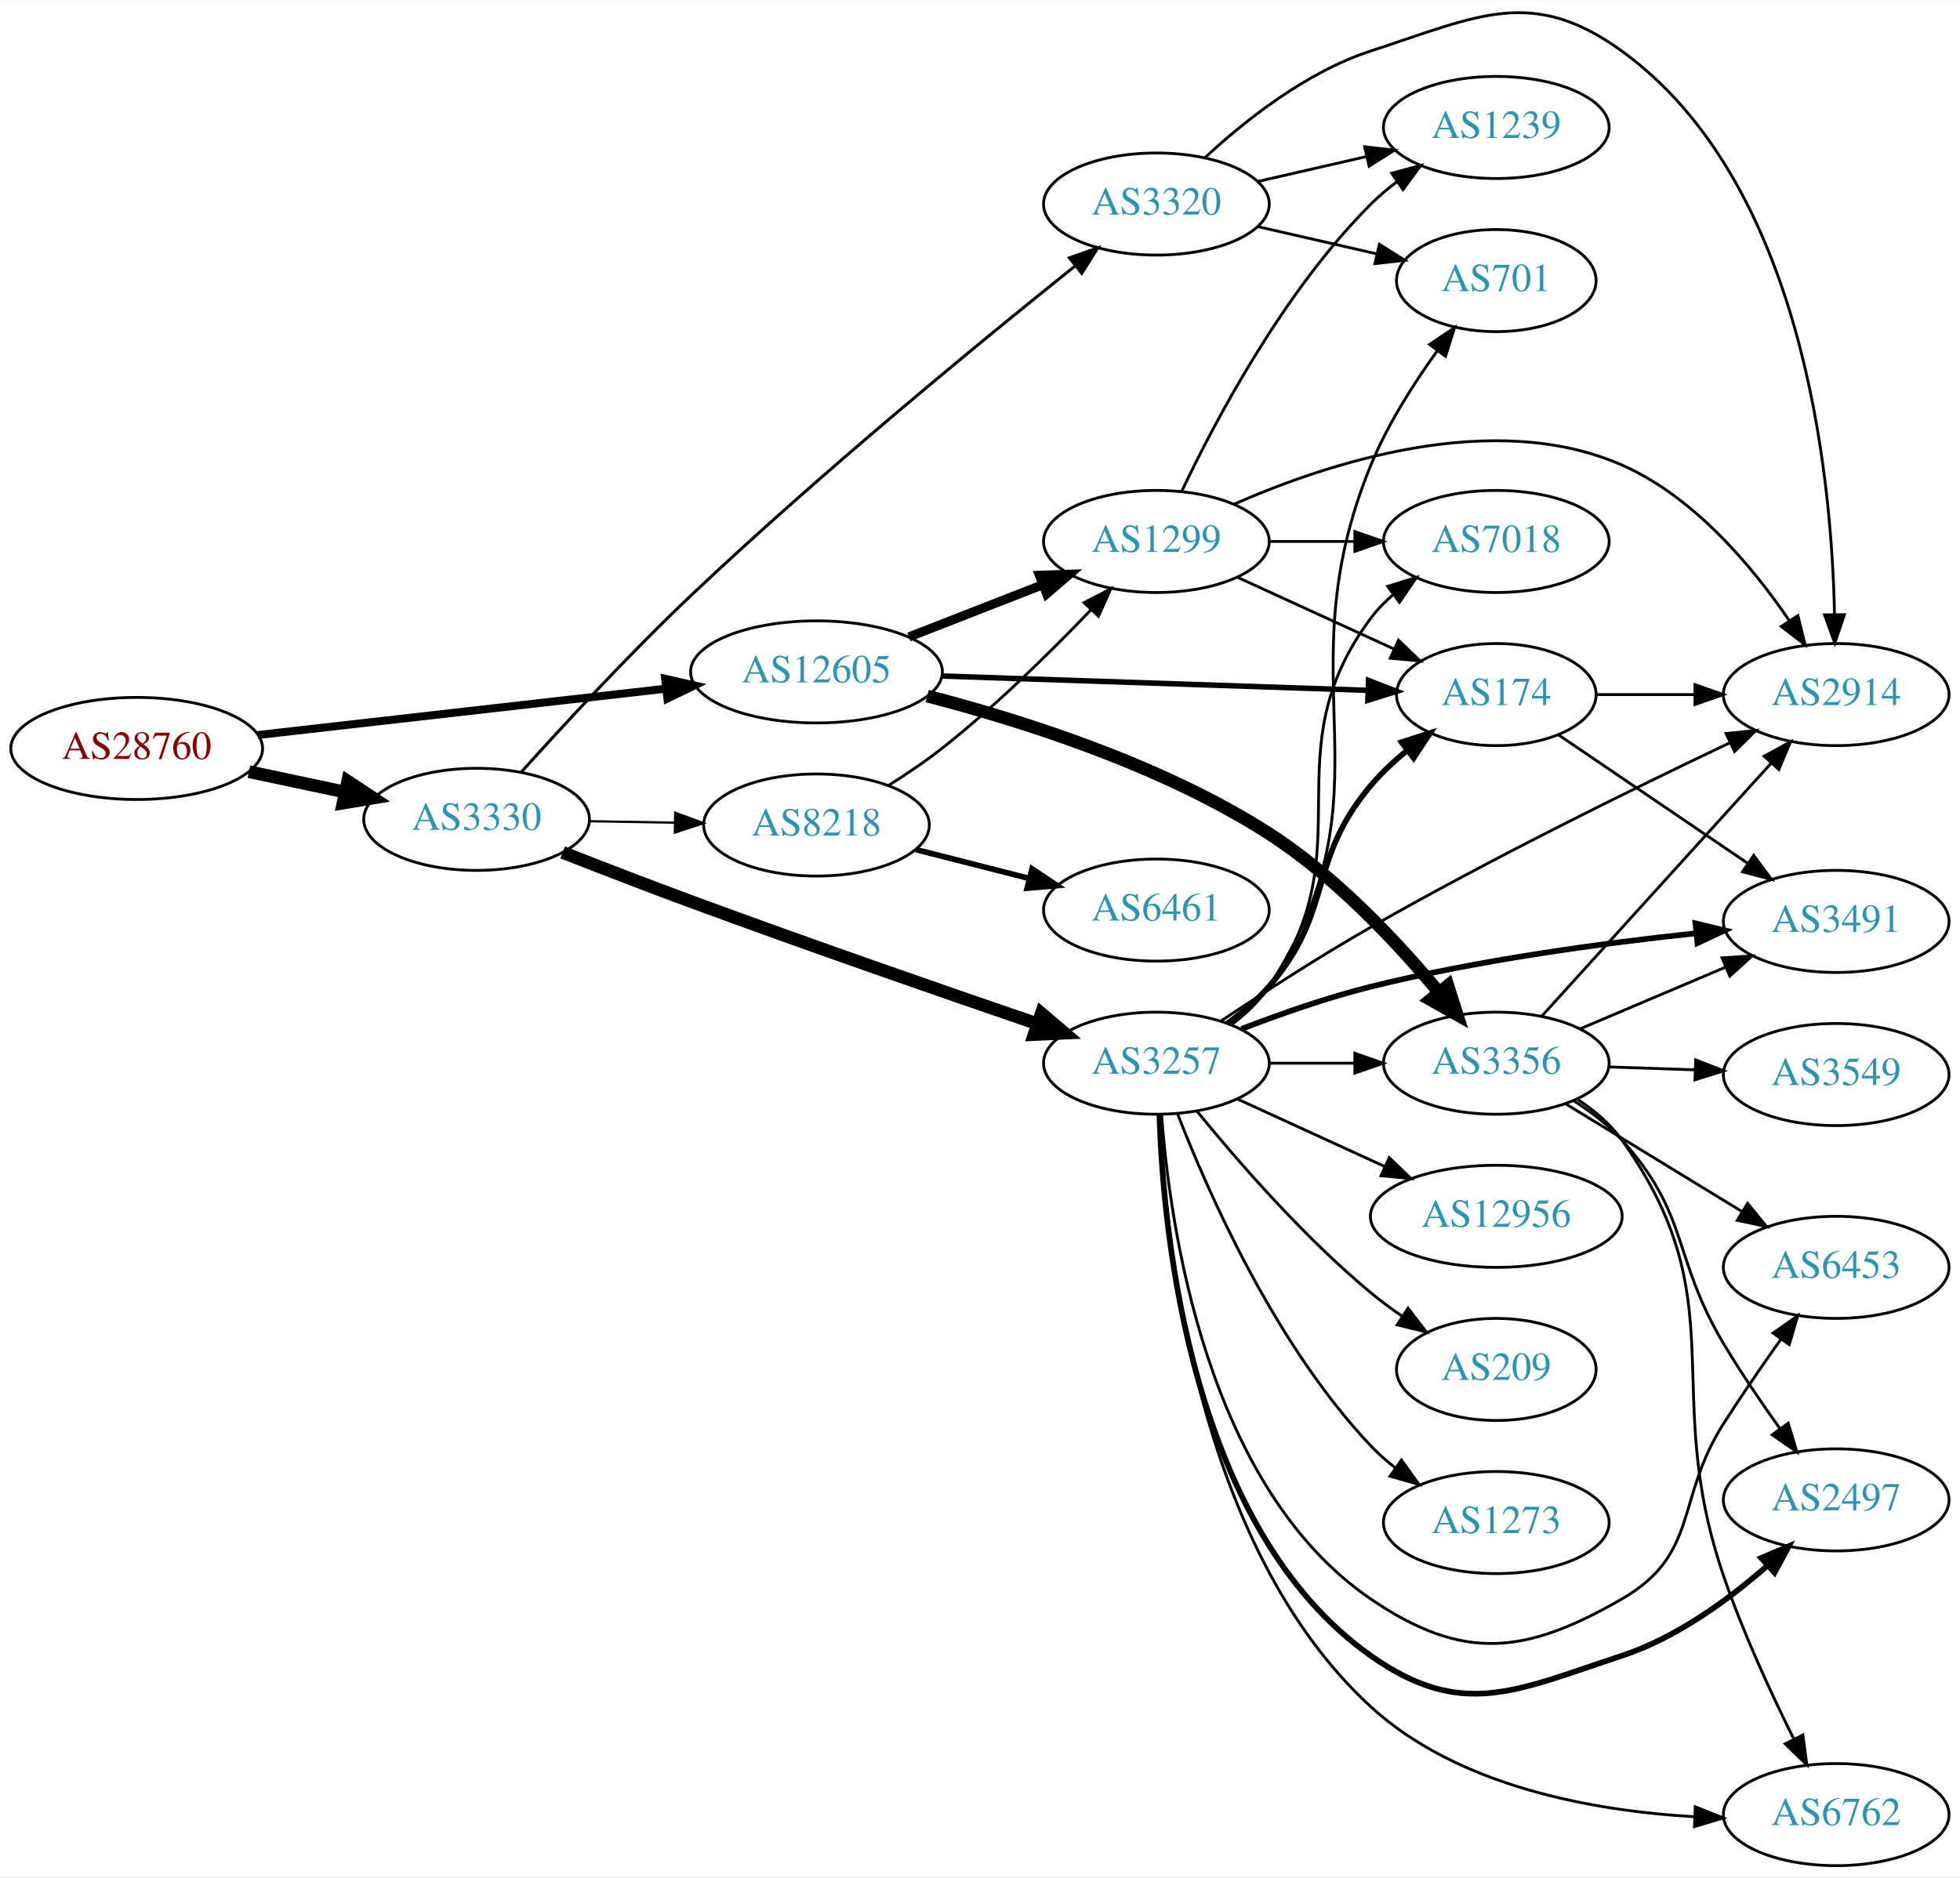
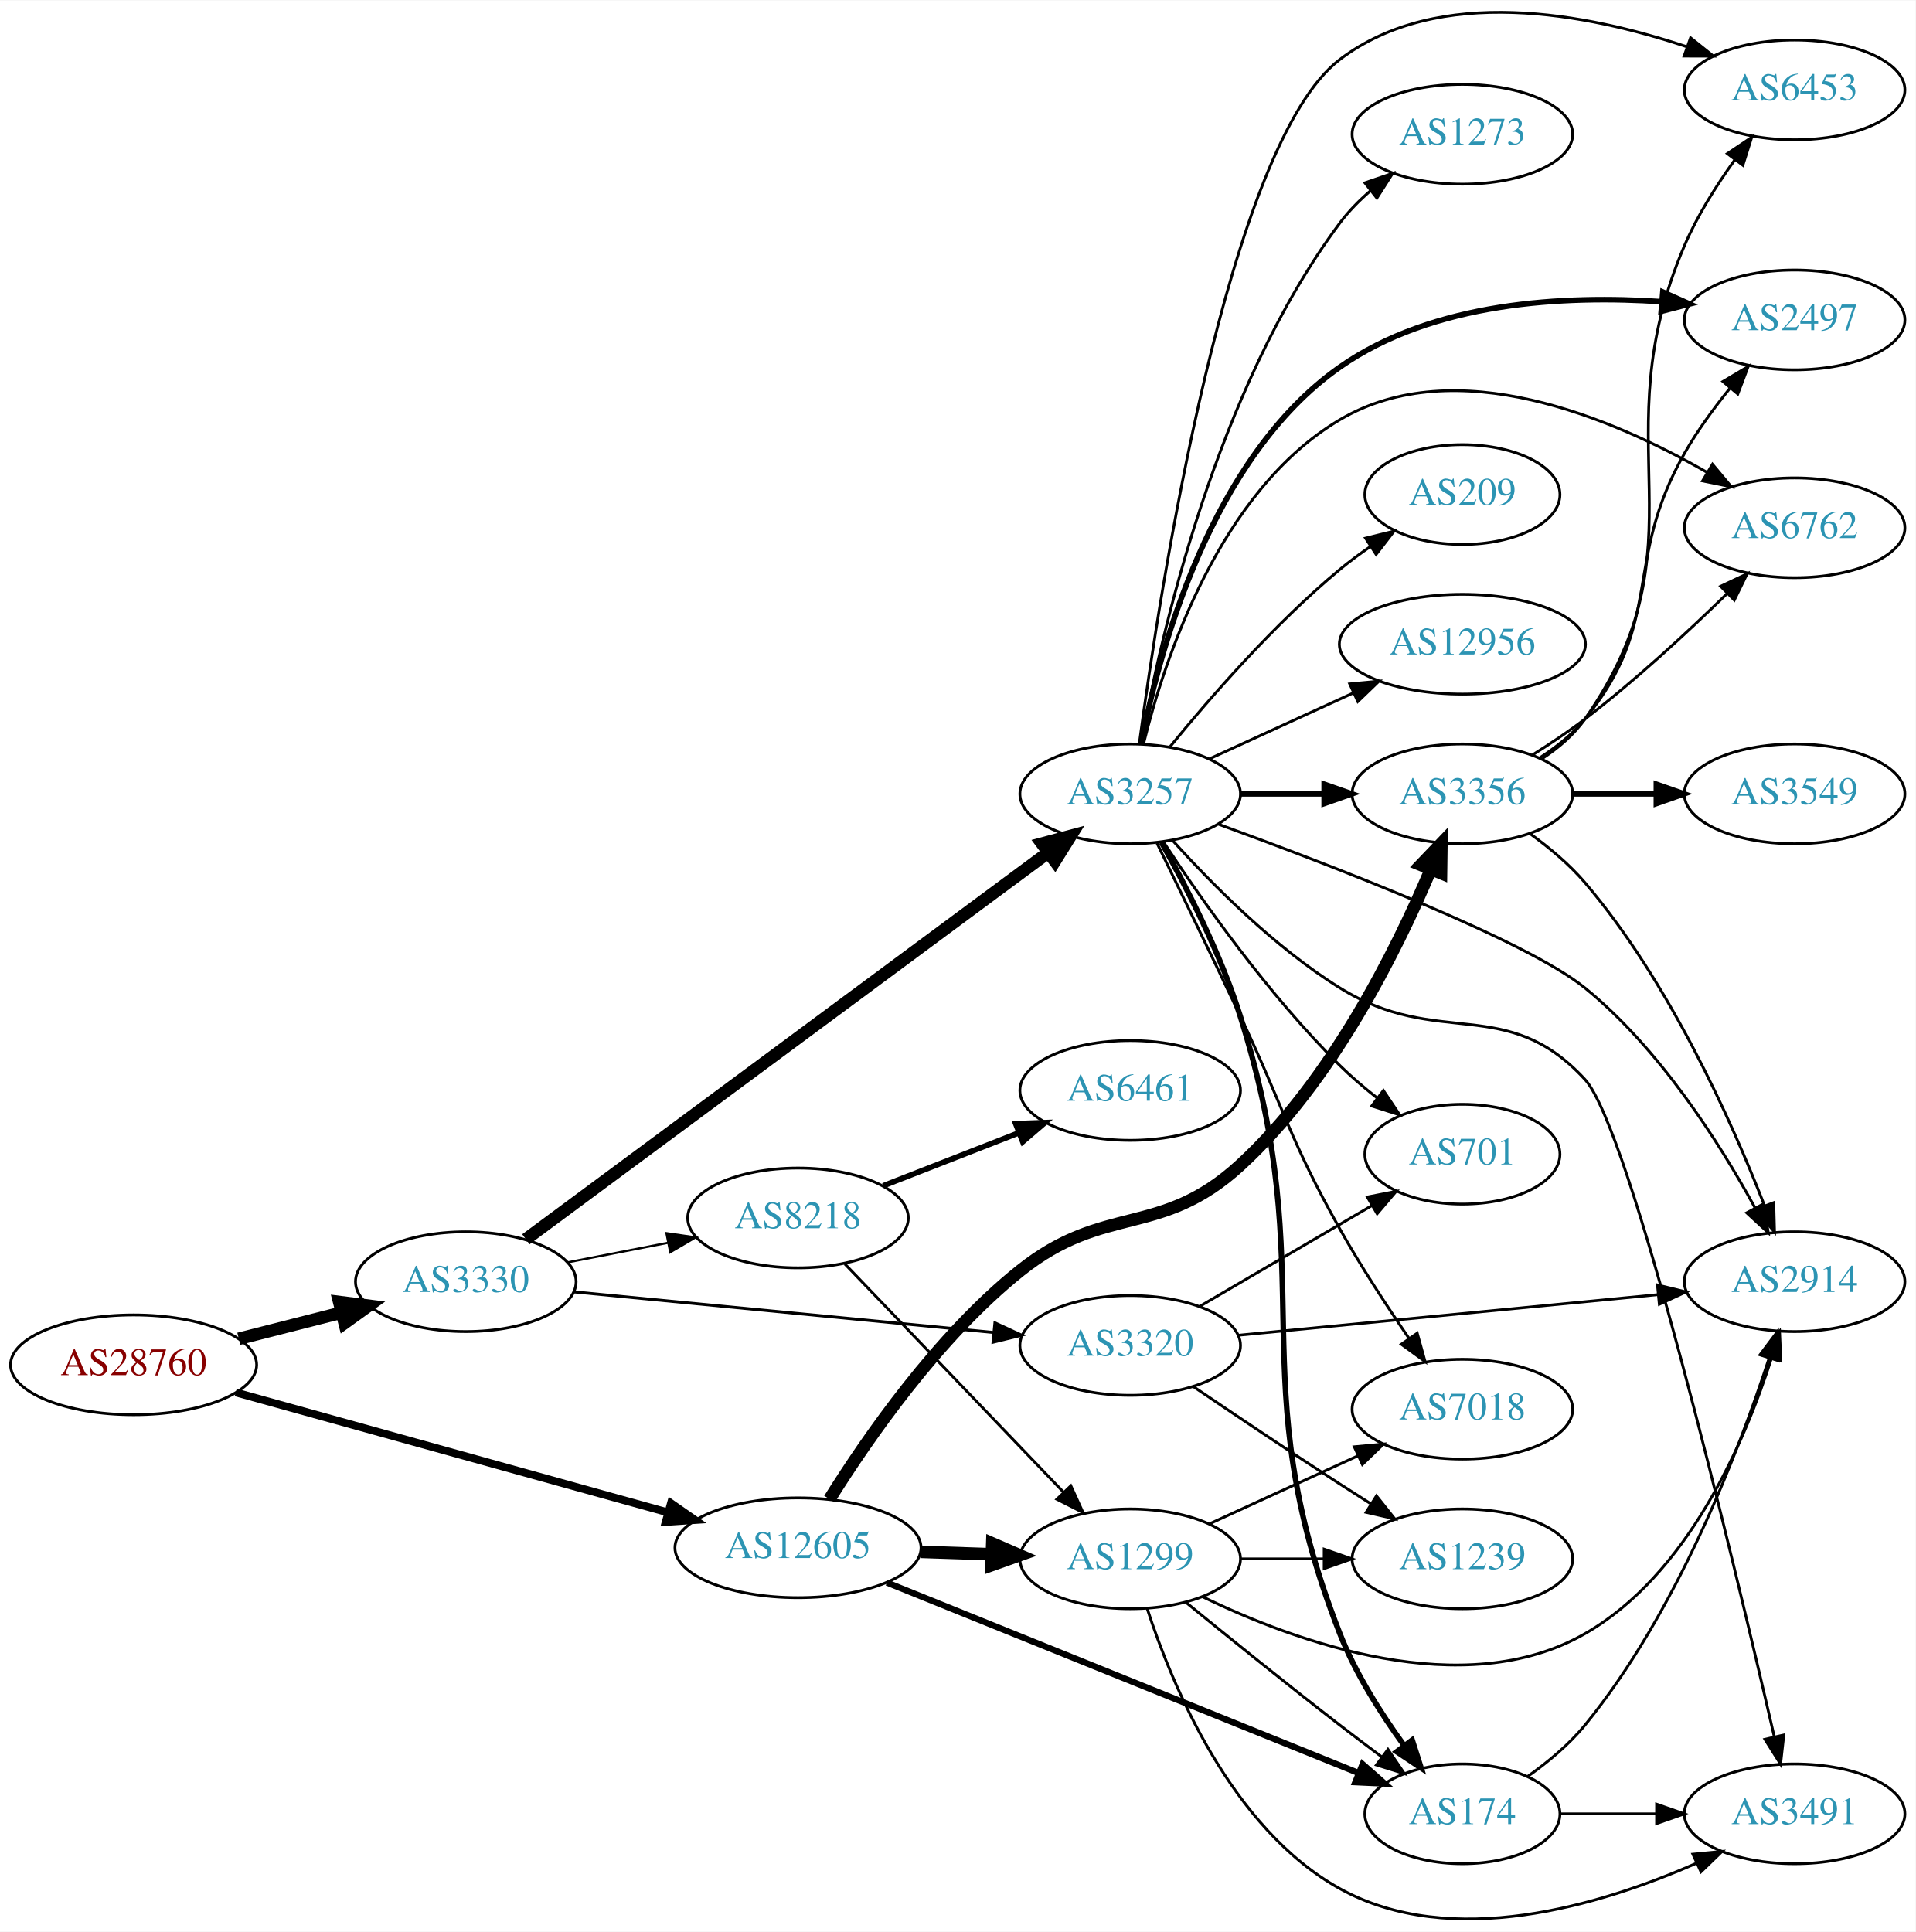
- <svg xmlns="http://www.w3.org/2000/svg" xmlns:xlink="http://www.w3.org/1999/xlink" width="691pt" height="662pt" viewBox="0.00 0.00 691.06 661.86">
-   <g id="graph0" class="graph" transform="scale(1 1) rotate(0) translate(4 657.86)">
-     <polygon fill="white" stroke="none" points="-4,4 -4,-657.86 687.055,-657.86 687.055,4 -4,4" />
+ <svg xmlns="http://www.w3.org/2000/svg" xmlns:xlink="http://www.w3.org/1999/xlink" width="691pt" height="697pt" viewBox="0.00 0.00 691.06 696.75">
+   <g id="graph0" class="graph" transform="scale(1 1) rotate(0) translate(4 692.754)">
+     <polygon fill="white" stroke="none" points="-4,4 -4,-692.754 687.055,-692.754 687.055,4 -4,4" />
    <g id="node1" class="node">
      <g id="a_node1">
        <a xlink:href="/asn/28760" xlink:title="AS28760 ~ Schaerdingerstr. 35 [AT]">
-           <ellipse fill="#ffffff" stroke="black" cx="44.196" cy="-394" rx="44.393" ry="18" />
-           <text text-anchor="middle" x="44.196" y="-390.3" font-family="Times,serif" font-size="14.00" fill="#880000">AS28760</text>
+           <ellipse fill="#ffffff" stroke="black" cx="44.196" cy="-200.476" rx="44.393" ry="18" />
+           <text text-anchor="middle" x="44.196" y="-196.776" font-family="Times,serif" font-size="14.00" fill="#880000">AS28760</text>
        </a>
      </g>
    </g>
    <g id="node2" class="node">
      <g id="a_node2">
        <a xlink:href="/asn/3330" xlink:title="AS3330 ~ Vienna, Austria [AT]">
-           <ellipse fill="#ffffff" stroke="black" cx="164.039" cy="-369" rx="39.794" ry="18" />
-           <text text-anchor="middle" x="164.039" y="-365.3" font-family="Times,serif" font-size="14.00" fill="#2c94b3">AS3330</text>
+           <ellipse fill="#ffffff" stroke="black" cx="164.039" cy="-230.476" rx="39.794" ry="18" />
+           <text text-anchor="middle" x="164.039" y="-226.776" font-family="Times,serif" font-size="14.00" fill="#2c94b3">AS3330</text>
        </a>
      </g>
    </g>
    <g id="edge1" class="edge">
-       <path fill="none" stroke="black" stroke-width="4.5" d="M83.782,-385.814C94.575,-383.524 106.404,-381.015 117.556,-378.649" />
-       <polygon fill="black" stroke="black" stroke-width="4.5" points="118.592,-382.454 127.557,-376.527 116.958,-374.751 118.592,-382.454" />
+       <path fill="none" stroke="black" stroke-width="4.5" d="M82.159,-209.885C93.866,-212.866 106.922,-216.19 119.07,-219.282" />
+       <polygon fill="black" stroke="black" stroke-width="4.5" points="118.349,-223.162 129.012,-221.813 120.292,-215.53 118.349,-223.162" />
    </g>
    <g id="node3" class="node">
      <g id="a_node3">
        <a xlink:href="/asn/12605" xlink:title="AS12605 ~ Linz, Austria [AT]">
-           <ellipse fill="#ffffff" stroke="black" cx="283.881" cy="-421" rx="44.393" ry="18" />
-           <text text-anchor="middle" x="283.881" y="-417.3" font-family="Times,serif" font-size="14.00" fill="#2c94b3">AS12605</text>
+           <ellipse fill="#ffffff" stroke="black" cx="283.881" cy="-134.476" rx="44.393" ry="18" />
+           <text text-anchor="middle" x="283.881" y="-130.776" font-family="Times,serif" font-size="14.00" fill="#2c94b3">AS12605</text>
        </a>
      </g>
    </g>
    <g id="edge2" class="edge">
-       <path fill="none" stroke="black" stroke-width="2.812" d="M86.87,-398.734C126.928,-403.284 187.596,-410.176 230.817,-415.086" />
-       <polygon fill="black" stroke="black" stroke-width="2.812" points="230.524,-418.575 240.856,-416.226 231.315,-411.62 230.524,-418.575" />
+       <path fill="none" stroke="black" stroke-width="2.812" d="M81.037,-190.523C122.633,-178.973 191.325,-159.899 236.841,-147.26" />
+       <polygon fill="black" stroke="black" stroke-width="2.812" points="238.049,-150.557 246.748,-144.509 236.176,-143.812 238.049,-150.557" />
    </g>
    <g id="node4" class="node">
      <g id="a_node4">
        <a xlink:href="/asn/3257" xlink:title="AS3257 ~ GTT [DE]">
-           <ellipse fill="#ffffff" stroke="black" cx="403.724" cy="-283" rx="39.794" ry="18" />
-           <text text-anchor="middle" x="403.724" y="-279.3" font-family="Times,serif" font-size="14.00" fill="#2c94b3">AS3257</text>
+           <ellipse fill="#ffffff" stroke="black" cx="403.724" cy="-406.476" rx="39.794" ry="18" />
+           <text text-anchor="middle" x="403.724" y="-402.776" font-family="Times,serif" font-size="14.00" fill="#2c94b3">AS3257</text>
        </a>
      </g>
    </g>
    <g id="edge3" class="edge">
-       <path fill="none" stroke="black" stroke-width="4.5" d="M194.377,-357.335C208.098,-351.948 224.685,-345.534 239.685,-340 280.986,-324.763 328.537,-308.256 361.586,-296.947" />
-       <polygon fill="black" stroke="black" stroke-width="4.5" points="363.164,-300.569 371.354,-293.611 360.619,-293.116 363.164,-300.569" />
+       <path fill="none" stroke="black" stroke-width="4.5" d="M185.716,-245.786C228.228,-277.266 325.517,-349.306 374.068,-385.257" />
+       <polygon fill="black" stroke="black" stroke-width="4.5" points="371.884,-388.539 382.264,-391.325 376.57,-382.21 371.884,-388.539" />
    </g>
    <g id="node5" class="node">
      <g id="a_node5">
-         <a xlink:href="/asn/3320" xlink:title="AS3320 ~ DTAG [DE]">
-           <ellipse fill="#ffffff" stroke="black" cx="403.724" cy="-586" rx="39.794" ry="18" />
-           <text text-anchor="middle" x="403.724" y="-582.3" font-family="Times,serif" font-size="14.00" fill="#2c94b3">AS3320</text>
+         <a xlink:href="/asn/8218" xlink:title="AS8218 ~ legacy Neotelecoms [FR]">
+           <ellipse fill="#ffffff" stroke="black" cx="283.881" cy="-253.476" rx="39.794" ry="18" />
+           <text text-anchor="middle" x="283.881" y="-249.776" font-family="Times,serif" font-size="14.00" fill="#2c94b3">AS8218</text>
        </a>
      </g>
    </g>
    <g id="edge4" class="edge">
-       <path fill="none" stroke="black" stroke-width="1.059" d="M179.684,-385.547C194.379,-401.894 217.898,-427.373 239.685,-448 285.363,-491.247 342.089,-537.77 375.167,-564.241" />
-       <polygon fill="black" stroke="black" stroke-width="1.059" points="373.046,-567.026 383.046,-570.525 377.41,-561.553 373.046,-567.026" />
+       <path fill="none" stroke="black" stroke-width="0.794" d="M200.715,-237.439C212.147,-239.67 224.968,-242.172 237.022,-244.525" />
+       <polygon fill="black" stroke="black" stroke-width="0.794" points="236.434,-247.976 246.919,-246.457 237.775,-241.106 236.434,-247.976" />
    </g>
    <g id="node6" class="node">
      <g id="a_node6">
-         <a xlink:href="/asn/8218" xlink:title="AS8218 ~ legacy Neotelecoms [FR]">
-           <ellipse fill="#ffffff" stroke="black" cx="283.881" cy="-367" rx="39.794" ry="18" />
-           <text text-anchor="middle" x="283.881" y="-363.3" font-family="Times,serif" font-size="14.00" fill="#2c94b3">AS8218</text>
+         <a xlink:href="/asn/3320" xlink:title="AS3320 ~ DTAG [DE]">
+           <ellipse fill="#ffffff" stroke="black" cx="403.724" cy="-207.476" rx="39.794" ry="18" />
+           <text text-anchor="middle" x="403.724" y="-203.776" font-family="Times,serif" font-size="14.00" fill="#2c94b3">AS3320</text>
        </a>
      </g>
    </g>
    <g id="edge5" class="edge">
-       <path fill="none" stroke="black" stroke-width="0.794" d="M203.951,-368.34C213.505,-368.177 223.854,-368.002 233.817,-367.833" />
-       <polygon fill="black" stroke="black" stroke-width="0.794" points="234.07,-371.329 244.009,-367.66 233.951,-364.33 234.07,-371.329" />
+       <path fill="none" stroke="black" stroke-width="1.059" d="M202.963,-226.806C244.062,-222.829 309.748,-216.472 354.488,-212.143" />
+       <polygon fill="black" stroke="black" stroke-width="1.059" points="354.924,-215.617 364.541,-211.17 354.25,-208.65 354.924,-215.617" />
+     </g>
+     <g id="node8" class="node">
+       <g id="a_node8">
+         <a xlink:href="/asn/1299" xlink:title="AS1299 ~ Telia Carrier [EU]">
+           <ellipse fill="#ffffff" stroke="black" cx="403.724" cy="-130.476" rx="39.794" ry="18" />
+           <text text-anchor="middle" x="403.724" y="-126.776" font-family="Times,serif" font-size="14.00" fill="#2c94b3">AS1299</text>
+         </a>
+       </g>
+     </g>
+     <g id="edge25" class="edge">
+       <path fill="none" stroke="black" stroke-width="4.5" d="M328.092,-133.009C336.405,-132.727 345.168,-132.429 353.65,-132.141" />
+       <polygon fill="black" stroke="black" stroke-width="4.5" points="353.948,-136.071 363.809,-131.796 353.681,-128.201 353.948,-136.071" />
+     </g>
+     <g id="node13" class="node">
+       <g id="a_node13">
+         <a xlink:href="/asn/174" xlink:title="AS174 ~ Cogent Communications [US]">
+           <ellipse fill="#ffffff" stroke="black" cx="523.566" cy="-38.475" rx="35.194" ry="18" />
+           <text text-anchor="middle" x="523.566" y="-34.776" font-family="Times,serif" font-size="14.00" fill="#2c94b3">AS174</text>
+         </a>
+       </g>
+     </g>
+     <g id="edge24" class="edge">
+       <path fill="none" stroke="black" stroke-width="2.25" d="M315.954,-121.925C359.774,-104.227 439.563,-72 486.123,-53.195" />
+       <polygon fill="black" stroke="black" stroke-width="2.25" points="487.567,-56.386 495.529,-49.396 484.946,-49.896 487.567,-56.386" />
+     </g>
+     <g id="node18" class="node">
+       <g id="a_node18">
+         <a xlink:href="/asn/3356" xlink:title="AS3356 ~ Level 3 Parent, LLC [US]">
+           <ellipse fill="#ffffff" stroke="black" cx="523.566" cy="-406.476" rx="39.794" ry="18" />
+           <text text-anchor="middle" x="523.566" y="-402.776" font-family="Times,serif" font-size="14.00" fill="#2c94b3">AS3356</text>
+         </a>
+       </g>
+     </g>
+     <g id="edge23" class="edge">
+       <path fill="none" stroke="black" stroke-width="4.5" d="M295.252,-152.032C308.795,-173.734 334.314,-210.704 364.077,-234.476 394.613,-258.864 414.563,-246.069 443.37,-272.476 476.301,-302.662 499.726,-349.74 512.19,-379.306" />
+       <polygon fill="black" stroke="black" stroke-width="4.5" points="508.565,-380.846 515.994,-388.612 515.855,-377.866 508.565,-380.846" />
    </g>
    <g id="node9" class="node">
      <g id="a_node9">
-         <a xlink:href="/asn/174" xlink:title="AS174 ~ Cogent Communications [US]">
-           <ellipse fill="#ffffff" stroke="black" cx="523.566" cy="-413" rx="35.194" ry="18" />
-           <text text-anchor="middle" x="523.566" y="-409.3" font-family="Times,serif" font-size="14.00" fill="#2c94b3">AS174</text>
-         </a>
-       </g>
-     </g>
-     <g id="edge25" class="edge">
-       <path fill="none" stroke="black" stroke-width="1.929" d="M328.2,-419.542C370.753,-418.11 435.363,-415.935 478.255,-414.491" />
-       <polygon fill="black" stroke="black" stroke-width="1.929" points="478.521,-417.985 488.397,-414.15 478.285,-410.989 478.521,-417.985" />
-     </g>
-     <g id="node13" class="node">
-       <g id="a_node13">
-         <a xlink:href="/asn/3356" xlink:title="AS3356 ~ Level 3 Parent, LLC [US]">
-           <ellipse fill="#ffffff" stroke="black" cx="523.566" cy="-283" rx="39.794" ry="18" />
-           <text text-anchor="middle" x="523.566" y="-279.3" font-family="Times,serif" font-size="14.00" fill="#2c94b3">AS3356</text>
-         </a>
-       </g>
-     </g>
-     <g id="edge24" class="edge">
-       <path fill="none" stroke="black" stroke-width="4.5" d="M322.924,-412.485C356.469,-403.816 405.728,-388.178 443.37,-364 466.692,-349.02 488.339,-325.984 503.086,-308.302" />
-       <polygon fill="black" stroke="black" stroke-width="4.5" points="506.493,-310.353 509.748,-300.111 500.383,-305.384 506.493,-310.353" />
+         <a xlink:href="/asn/2914" xlink:title="AS2914 ~ NTT America, Inc. [US]">
+           <ellipse fill="#ffffff" stroke="black" cx="643.409" cy="-230.476" rx="39.794" ry="18" />
+           <text text-anchor="middle" x="643.409" y="-226.776" font-family="Times,serif" font-size="14.00" fill="#2c94b3">AS2914</text>
+         </a>
+       </g>
+     </g>
+     <g id="edge20" class="edge">
+       <path fill="none" stroke="black" d="M435.671,-395.497C476.755,-380.536 546.589,-353.647 567.762,-336.476 594.651,-314.67 616.175,-280.803 629.075,-257.239" />
+       <polygon fill="black" stroke="black" points="632.306,-258.618 633.907,-248.145 626.124,-255.333 632.306,-258.618" />
+     </g>
+     <g id="node11" class="node">
+       <g id="a_node11">
+         <a xlink:href="/asn/701" xlink:title="AS701 ~ UUNET [US]">
+           <ellipse fill="#ffffff" stroke="black" cx="523.566" cy="-276.476" rx="35.194" ry="18" />
+           <text text-anchor="middle" x="523.566" y="-272.776" font-family="Times,serif" font-size="14.00" fill="#2c94b3">AS701</text>
+         </a>
+       </g>
+     </g>
+     <g id="edge18" class="edge">
+       <path fill="none" stroke="black" d="M415.813,-389.009C429.352,-368.44 453.642,-333.862 479.37,-308.476 483.439,-304.46 488.034,-300.535 492.67,-296.886" />
+       <polygon fill="black" stroke="black" points="495.065,-299.464 500.954,-290.656 490.858,-293.869 495.065,-299.464" />
+     </g>
+     <g id="node12" class="node">
+       <g id="a_node12">
+         <a xlink:href="/asn/2497" xlink:title="AS2497 ~ Internet Initiative Japan Inc. [JP]">
+           <ellipse fill="#ffffff" stroke="black" cx="643.409" cy="-577.476" rx="39.794" ry="18" />
+           <text text-anchor="middle" x="643.409" y="-573.776" font-family="Times,serif" font-size="14.00" fill="#2c94b3">AS2497</text>
+         </a>
+       </g>
+     </g>
+     <g id="edge11" class="edge">
+       <path fill="none" stroke="black" stroke-width="2" d="M407.63,-424.396C414.03,-457.472 432.667,-527.718 479.37,-560.476 512.981,-584.051 560.484,-586.454 595.55,-584.061" />
+       <polygon fill="black" stroke="black" stroke-width="2" points="595.87,-587.546 605.545,-583.228 595.289,-580.571 595.87,-587.546" />
+     </g>
+     <g id="edge12" class="edge">
+       <path fill="none" stroke="black" stroke-width="2" d="M415.016,-388.977C423.863,-373.165 436.283,-348.986 443.37,-326.476 473.522,-230.716 442.758,-196.956 479.37,-103.476 484.962,-89.2 494.05,-74.844 502.451,-63.269" />
+       <polygon fill="black" stroke="black" stroke-width="2" points="505.453,-65.101 508.672,-55.007 499.861,-60.89 505.453,-65.101" />
+     </g>
+     <g id="node14" class="node">
+       <g id="a_node14">
+         <a xlink:href="/asn/12956" xlink:title="AS12956 ~ TELXIUS [ES]">
+           <ellipse fill="#ffffff" stroke="black" cx="523.566" cy="-460.476" rx="44.393" ry="18" />
+           <text text-anchor="middle" x="523.566" y="-456.776" font-family="Times,serif" font-size="14.00" fill="#2c94b3">AS12956</text>
+         </a>
+       </g>
+     </g>
+     <g id="edge13" class="edge">
+       <path fill="none" stroke="black" d="M432.353,-419.136C447.85,-426.238 467.417,-435.204 484.364,-442.97" />
+       <polygon fill="black" stroke="black" points="482.917,-446.157 493.466,-447.141 485.833,-439.793 482.917,-446.157" />
+     </g>
+     <g id="node15" class="node">
+       <g id="a_node15">
+         <a xlink:href="/asn/1273" xlink:title="AS1273 ~ Vodafone Group PLC [EU]">
+           <ellipse fill="#ffffff" stroke="black" cx="523.566" cy="-644.476" rx="39.794" ry="18" />
+           <text text-anchor="middle" x="523.566" y="-640.776" font-family="Times,serif" font-size="14.00" fill="#2c94b3">AS1273</text>
+         </a>
+       </g>
+     </g>
+     <g id="edge14" class="edge">
+       <path fill="none" stroke="black" d="M407.604,-424.393C414.425,-462.335 434.479,-552.235 479.37,-612.476 482.497,-616.671 486.325,-620.564 490.399,-624.085" />
+       <polygon fill="black" stroke="black" points="488.388,-626.955 498.414,-630.38 492.712,-621.451 488.388,-626.955" />
+     </g>
+     <g id="node16" class="node">
+       <g id="a_node16">
+         <a xlink:href="/asn/6453" xlink:title="AS6453 ~ TATA COMMUNICATIONS (AMERICA) INC [US]">
+           <ellipse fill="#ffffff" stroke="black" cx="643.409" cy="-660.476" rx="39.794" ry="18" />
+           <text text-anchor="middle" x="643.409" y="-656.776" font-family="Times,serif" font-size="14.00" fill="#2c94b3">AS6453</text>
+         </a>
+       </g>
+     </g>
+     <g id="edge15" class="edge">
+       <path fill="none" stroke="black" d="M407.002,-424.559C414.294,-479.227 438.979,-640.89 479.37,-671.476 515.032,-698.48 568.614,-688.046 604.513,-676.048" />
+       <polygon fill="black" stroke="black" points="605.874,-679.279 614.14,-672.652 603.545,-672.678 605.874,-679.279" />
+     </g>
+     <g id="node17" class="node">
+       <g id="a_node17">
+         <a xlink:href="/asn/209" xlink:title="AS209 ~ CenturyLink Communications, LLC [US]">
+           <ellipse fill="#ffffff" stroke="black" cx="523.566" cy="-514.476" rx="35.194" ry="18" />
+           <text text-anchor="middle" x="523.566" y="-510.776" font-family="Times,serif" font-size="14.00" fill="#2c94b3">AS209</text>
+         </a>
+       </g>
+     </g>
+     <g id="edge16" class="edge">
+       <path fill="none" stroke="black" d="M418.143,-423.54C432.257,-440.85 455.672,-467.82 479.37,-487.476 482.833,-490.348 486.626,-493.145 490.48,-495.783" />
+       <polygon fill="black" stroke="black" points="488.623,-498.75 498.913,-501.272 492.442,-492.884 488.623,-498.75" />
+     </g>
+     <g id="edge17" class="edge">
+       <path fill="none" stroke="black" stroke-width="2" d="M443.636,-406.476C453.19,-406.476 463.539,-406.476 473.502,-406.476" />
+       <polygon fill="black" stroke="black" stroke-width="2" points="473.695,-409.976 483.695,-406.476 473.694,-402.976 473.695,-409.976" />
+     </g>
+     <g id="node19" class="node">
+       <g id="a_node19">
+         <a xlink:href="/asn/6762" xlink:title="AS6762 ~ TELECOM ITALIA SPARKLE S.p.A. [IT]">
+           <ellipse fill="#ffffff" stroke="black" cx="643.409" cy="-502.476" rx="39.794" ry="18" />
+           <text text-anchor="middle" x="643.409" y="-498.776" font-family="Times,serif" font-size="14.00" fill="#2c94b3">AS6762</text>
+         </a>
+       </g>
+     </g>
+     <g id="edge19" class="edge">
+       <path fill="none" stroke="black" d="M408.546,-424.577C416.073,-455.081 436.001,-515.898 479.37,-541.476 521.138,-566.108 577.598,-542.158 611.934,-522.43" />
+       <polygon fill="black" stroke="black" points="613.781,-525.403 620.582,-517.28 610.2,-519.389 613.781,-525.403" />
+     </g>
+     <g id="node20" class="node">
+       <g id="a_node20">
+         <a xlink:href="/asn/3491" xlink:title="AS3491 ~ PCCW Global, Inc. [US]">
+           <ellipse fill="#ffffff" stroke="black" cx="643.409" cy="-38.475" rx="39.794" ry="18" />
+           <text text-anchor="middle" x="643.409" y="-34.776" font-family="Times,serif" font-size="14.00" fill="#2c94b3">AS3491</text>
+         </a>
+       </g>
+     </g>
+     <g id="edge21" class="edge">
+       <path fill="none" stroke="black" d="M418.946,-389.764C432.963,-374.177 455.668,-351.181 479.37,-336.476 515.003,-314.368 539.362,-334.328 567.762,-303.476 584.129,-285.695 621.224,-130.619 636.081,-66.273" />
+       <polygon fill="black" stroke="black" points="639.519,-66.939 638.349,-56.41 632.697,-65.371 639.519,-66.939" />
    </g>
    <g id="node21" class="node">
      <g id="a_node21">
-         <a xlink:href="/asn/1299" xlink:title="AS1299 ~ Telia Carrier [EU]">
-           <ellipse fill="#ffffff" stroke="black" cx="403.724" cy="-467" rx="39.794" ry="18" />
-           <text text-anchor="middle" x="403.724" y="-463.3" font-family="Times,serif" font-size="14.00" fill="#2c94b3">AS1299</text>
-         </a>
-       </g>
-     </g>
-     <g id="edge23" class="edge">
-       <path fill="none" stroke="black" stroke-width="3.214" d="M316.461,-433.327C330.89,-438.96 348.129,-445.689 363.391,-451.646" />
-       <polygon fill="black" stroke="black" stroke-width="3.214" points="362.496,-455.054 373.085,-455.43 365.042,-448.534 362.496,-455.054" />
+         <a xlink:href="/asn/7018" xlink:title="AS7018 ~ AT&amp;T Services, Inc. [US]">
+           <ellipse fill="#ffffff" stroke="black" cx="523.566" cy="-184.476" rx="39.794" ry="18" />
+           <text text-anchor="middle" x="523.566" y="-180.776" font-family="Times,serif" font-size="14.00" fill="#2c94b3">AS7018</text>
+         </a>
+       </g>
+     </g>
+     <g id="edge22" class="edge">
+       <path fill="none" stroke="black" d="M413.384,-388.713C421.259,-372.522 433.174,-347.929 443.37,-326.476 459.587,-292.355 460.864,-282.41 479.37,-249.476 486.881,-236.109 496.191,-221.86 504.243,-210.119" />
+       <polygon fill="black" stroke="black" points="507.271,-211.895 510.105,-201.686 501.523,-207.9 507.271,-211.895" />
    </g>
    <g id="node7" class="node">
      <g id="a_node7">
-         <a xlink:href="/asn/2497" xlink:title="AS2497 ~ Internet Initiative Japan Inc. [JP]">
-           <ellipse fill="#ffffff" stroke="black" cx="643.409" cy="-129" rx="39.794" ry="18" />
-           <text text-anchor="middle" x="643.409" y="-125.3" font-family="Times,serif" font-size="14.00" fill="#2c94b3">AS2497</text>
+         <a xlink:href="/asn/6461" xlink:title="AS6461 ~ Zayo Bandwidth [US]">
+           <ellipse fill="#ffffff" stroke="black" cx="403.724" cy="-299.476" rx="39.794" ry="18" />
+           <text text-anchor="middle" x="403.724" y="-295.776" font-family="Times,serif" font-size="14.00" fill="#2c94b3">AS6461</text>
        </a>
      </g>
    </g>
    <g id="edge6" class="edge">
-       <path fill="none" stroke="black" stroke-width="2" d="M404.804,-264.697C406.103,-222.526 415.908,-118.722 479.37,-74 511.483,-51.37 530.441,-61.735 567.762,-74 587.066,-80.344 605.481,-93.803 619.192,-105.819" />
-       <polygon fill="black" stroke="black" stroke-width="2" points="616.945,-108.507 626.691,-112.662 621.663,-103.336 616.945,-108.507" />
-     </g>
-     <g id="node8" class="node">
-       <g id="a_node8">
-         <a xlink:href="/asn/3491" xlink:title="AS3491 ~ PCCW Global, Inc. [US]">
-           <ellipse fill="#ffffff" stroke="black" cx="643.409" cy="-333" rx="39.794" ry="18" />
-           <text text-anchor="middle" x="643.409" y="-329.3" font-family="Times,serif" font-size="14.00" fill="#2c94b3">AS3491</text>
-         </a>
-       </g>
+       <path fill="none" stroke="black" stroke-width="2" d="M314.618,-265.083C329.412,-270.858 347.489,-277.915 363.41,-284.13" />
+       <polygon fill="black" stroke="black" stroke-width="2" points="362.408,-287.496 372.997,-287.871 364.954,-280.975 362.408,-287.496" />
    </g>
    <g id="edge7" class="edge">
-       <path fill="none" stroke="black" stroke-width="2" d="M433.716,-295.071C447.364,-300.341 463.99,-306.177 479.37,-310 517.294,-319.426 561.207,-325.343 593.899,-328.812" />
-       <polygon fill="black" stroke="black" stroke-width="2" points="593.793,-332.319 604.097,-329.853 594.504,-325.355 593.793,-332.319" />
+       <path fill="none" stroke="black" d="M300.774,-236.887C321.069,-215.704 356.338,-178.891 379.607,-154.604" />
+       <polygon fill="black" stroke="black" points="382.316,-156.836 386.706,-147.194 377.261,-151.993 382.316,-156.836" />
    </g>
    <g id="edge8" class="edge">
-       <path fill="none" stroke="black" stroke-width="2" d="M428.722,-297.017C433.961,-300.791 439.184,-305.18 443.37,-310 466.569,-336.712 456.544,-353.968 479.37,-381 483.058,-385.368 487.454,-389.477 492.008,-393.202" />
-       <polygon fill="black" stroke="black" stroke-width="2" points="490.176,-396.205 500.258,-399.464 494.409,-390.63 490.176,-396.205" />
+       <path fill="none" stroke="black" d="M442.648,-211.145C483.747,-215.122 549.433,-221.479 594.173,-225.808" />
+       <polygon fill="black" stroke="black" points="593.935,-229.301 604.226,-226.781 594.609,-222.334 593.935,-229.301" />
    </g>
    <g id="node10" class="node">
      <g id="a_node10">
-         <a xlink:href="/asn/12956" xlink:title="AS12956 ~ TELXIUS [ES]">
-           <ellipse fill="#ffffff" stroke="black" cx="523.566" cy="-229" rx="44.393" ry="18" />
-           <text text-anchor="middle" x="523.566" y="-225.3" font-family="Times,serif" font-size="14.00" fill="#2c94b3">AS12956</text>
+         <a xlink:href="/asn/1239" xlink:title="AS1239 ~ Sprint [US]">
+           <ellipse fill="#ffffff" stroke="black" cx="523.566" cy="-130.476" rx="39.794" ry="18" />
+           <text text-anchor="middle" x="523.566" y="-126.776" font-family="Times,serif" font-size="14.00" fill="#2c94b3">AS1239</text>
        </a>
      </g>
    </g>
    <g id="edge9" class="edge">
-       <path fill="none" stroke="black" d="M432.353,-270.339C447.85,-263.238 467.417,-254.272 484.364,-246.506" />
-       <polygon fill="black" stroke="black" points="485.833,-249.683 493.466,-242.335 482.917,-243.319 485.833,-249.683" />
-     </g>
-     <g id="node11" class="node">
-       <g id="a_node11">
-         <a xlink:href="/asn/2914" xlink:title="AS2914 ~ NTT America, Inc. [US]">
-           <ellipse fill="#ffffff" stroke="black" cx="643.409" cy="-413" rx="39.794" ry="18" />
-           <text text-anchor="middle" x="643.409" y="-409.3" font-family="Times,serif" font-size="14.00" fill="#2c94b3">AS2914</text>
-         </a>
-       </g>
+       <path fill="none" stroke="black" d="M426.488,-192.634C441.314,-182.59 461.43,-169.086 479.37,-157.476 482.962,-155.151 486.738,-152.741 490.502,-150.361" />
+       <polygon fill="black" stroke="black" points="492.563,-153.199 499.166,-144.915 488.837,-147.273 492.563,-153.199" />
    </g>
    <g id="edge10" class="edge">
-       <path fill="none" stroke="black" d="M426.557,-297.905C441.243,-307.714 461.173,-320.611 479.37,-331 521.819,-355.233 572.315,-380.038 605.744,-395.925" />
-       <polygon fill="black" stroke="black" points="604.584,-399.248 615.12,-400.36 607.577,-392.92 604.584,-399.248" />
-     </g>
-     <g id="node12" class="node">
-       <g id="a_node12">
-         <a xlink:href="/asn/209" xlink:title="AS209 ~ CenturyLink Communications, LLC [US]">
-           <ellipse fill="#ffffff" stroke="black" cx="523.566" cy="-175" rx="35.194" ry="18" />
-           <text text-anchor="middle" x="523.566" y="-171.3" font-family="Times,serif" font-size="14.00" fill="#2c94b3">AS209</text>
-         </a>
-       </g>
-     </g>
-     <g id="edge11" class="edge">
-       <path fill="none" stroke="black" d="M418.143,-265.935C432.257,-248.625 455.672,-221.655 479.37,-202 482.833,-199.128 486.626,-196.331 490.48,-193.692" />
-       <polygon fill="black" stroke="black" points="492.442,-196.592 498.913,-188.203 488.623,-190.725 492.442,-196.592" />
-     </g>
-     <g id="edge12" class="edge">
-       <path fill="none" stroke="black" d="M443.636,-283C453.19,-283 463.539,-283 473.502,-283" />
-       <polygon fill="black" stroke="black" points="473.695,-286.5 483.695,-283 473.694,-279.5 473.695,-286.5" />
-     </g>
-     <g id="node14" class="node">
-       <g id="a_node14">
-         <a xlink:href="/asn/701" xlink:title="AS701 ~ UUNET [US]">
-           <ellipse fill="#ffffff" stroke="black" cx="523.566" cy="-559" rx="35.194" ry="18" />
-           <text text-anchor="middle" x="523.566" y="-555.3" font-family="Times,serif" font-size="14.00" fill="#2c94b3">AS701</text>
-         </a>
-       </g>
-     </g>
-     <g id="edge13" class="edge">
-       <path fill="none" stroke="black" d="M430.141,-296.542C435.192,-300.29 439.976,-304.787 443.37,-310 488.834,-379.833 447.699,-416.925 479.37,-494 485.197,-508.181 494.313,-522.526 502.671,-534.118" />
-       <polygon fill="black" stroke="black" points="500.063,-536.475 508.848,-542.398 505.674,-532.29 500.063,-536.475" />
-     </g>
-     <g id="node15" class="node">
-       <g id="a_node15">
-         <a xlink:href="/asn/1273" xlink:title="AS1273 ~ RIPE Network Coordination Centre [NL]">
-           <ellipse fill="#ffffff" stroke="black" cx="523.566" cy="-121" rx="39.794" ry="18" />
-           <text text-anchor="middle" x="523.566" y="-117.3" font-family="Times,serif" font-size="14.00" fill="#2c94b3">AS1273</text>
-         </a>
-       </g>
-     </g>
-     <g id="edge14" class="edge">
-       <path fill="none" stroke="black" d="M411.247,-265.006C421.997,-237.272 445.655,-183.571 479.37,-148 481.956,-145.272 484.874,-142.706 487.942,-140.323" />
-       <polygon fill="black" stroke="black" points="490.12,-143.07 496.29,-134.457 486.096,-137.342 490.12,-143.07" />
-     </g>
-     <g id="node16" class="node">
-       <g id="a_node16">
-         <a xlink:href="/asn/7018" xlink:title="AS7018 ~ AT&amp;T Services, Inc. [US]">
-           <ellipse fill="#ffffff" stroke="black" cx="523.566" cy="-467" rx="39.794" ry="18" />
-           <text text-anchor="middle" x="523.566" y="-463.3" font-family="Times,serif" font-size="14.00" fill="#2c94b3">AS7018</text>
-         </a>
-       </g>
-     </g>
-     <g id="edge15" class="edge">
-       <path fill="none" stroke="black" d="M429.847,-296.742C434.913,-300.479 439.778,-304.921 443.37,-310 477.988,-358.948 443.512,-391.954 479.37,-440 481.618,-443.012 484.311,-445.768 487.237,-448.271" />
-       <polygon fill="black" stroke="black" points="485.269,-451.168 495.389,-454.302 489.432,-445.541 485.269,-451.168" />
-     </g>
-     <g id="node17" class="node">
-       <g id="a_node17">
-         <a xlink:href="/asn/6453" xlink:title="AS6453 ~ TATA COMMUNICATIONS (AMERICA) INC [US]">
-           <ellipse fill="#ffffff" stroke="black" cx="643.409" cy="-211" rx="39.794" ry="18" />
-           <text text-anchor="middle" x="643.409" y="-207.3" font-family="Times,serif" font-size="14.00" fill="#2c94b3">AS6453</text>
-         </a>
-       </g>
-     </g>
-     <g id="edge16" class="edge">
-       <path fill="none" stroke="black" d="M405.544,-264.936C408.414,-225.789 421.321,-133.486 479.37,-94 511.853,-71.905 533.716,-74.399 567.762,-94 595.377,-109.898 586.587,-129.162 603.762,-156 610.055,-165.833 617.331,-176.379 623.86,-185.579" />
-       <polygon fill="black" stroke="black" points="621.167,-187.83 629.836,-193.921 626.858,-183.754 621.167,-187.83" />
-     </g>
-     <g id="node18" class="node">
-       <g id="a_node18">
-         <a xlink:href="/asn/6762" xlink:title="AS6762 ~ TELECOM ITALIA SPARKLE S.p.A. [IT]">
-           <ellipse fill="#ffffff" stroke="black" cx="643.409" cy="-18" rx="39.794" ry="18" />
-           <text text-anchor="middle" x="643.409" y="-14.3" font-family="Times,serif" font-size="14.00" fill="#2c94b3">AS6762</text>
-         </a>
-       </g>
-     </g>
-     <g id="edge17" class="edge">
-       <path fill="none" stroke="black" d="M405.021,-264.832C406.758,-221.738 417.391,-112.711 479.37,-56 510.108,-27.875 557.543,-19.333 593.339,-17.261" />
-       <polygon fill="black" stroke="black" points="593.73,-20.747 603.571,-16.824 593.431,-13.754 593.73,-20.747" />
-     </g>
-     <g id="edge18" class="edge">
-       <path fill="none" stroke="black" d="M420.779,-602.306C434.84,-615.34 456.545,-632.609 479.37,-640 516.745,-652.101 535.939,-663.035 567.762,-640 631.632,-593.769 641.81,-491.069 642.815,-441.225" />
-       <polygon fill="black" stroke="black" points="646.316,-441.182 642.906,-431.151 639.316,-441.119 646.316,-441.182" />
-     </g>
-     <g id="edge20" class="edge">
-       <path fill="none" stroke="black" d="M439.443,-578.045C452.536,-575.045 467.558,-571.604 481.199,-568.478" />
-       <polygon fill="black" stroke="black" points="482.34,-571.807 491.306,-566.162 480.777,-564.984 482.34,-571.807" />
-     </g>
-     <g id="node19" class="node">
-       <g id="a_node19">
-         <a xlink:href="/asn/1239" xlink:title="AS1239 ~ Sprint [US]">
-           <ellipse fill="#ffffff" stroke="black" cx="523.566" cy="-613" rx="39.794" ry="18" />
-           <text text-anchor="middle" x="523.566" y="-609.3" font-family="Times,serif" font-size="14.00" fill="#2c94b3">AS1239</text>
-         </a>
-       </g>
-     </g>
-     <g id="edge19" class="edge">
-       <path fill="none" stroke="black" d="M439.443,-593.955C451.443,-596.704 465.064,-599.825 477.756,-602.733" />
-       <polygon fill="black" stroke="black" points="477.159,-606.187 487.688,-605.009 478.722,-599.364 477.159,-606.187" />
-     </g>
-     <g id="node20" class="node">
-       <g id="a_node20">
-         <a xlink:href="/asn/6461" xlink:title="AS6461 ~ Zayo Bandwidth [US]">
-           <ellipse fill="#ffffff" stroke="black" cx="403.724" cy="-337" rx="39.794" ry="18" />
-           <text text-anchor="middle" x="403.724" y="-333.3" font-family="Times,serif" font-size="14.00" fill="#2c94b3">AS6461</text>
-         </a>
-       </g>
-     </g>
-     <g id="edge21" class="edge">
-       <path fill="none" stroke="black" stroke-width="2" d="M318.966,-358.323C331.425,-355.151 345.697,-351.518 358.887,-348.16" />
-       <polygon fill="black" stroke="black" stroke-width="2" points="359.888,-351.517 368.715,-345.658 358.161,-344.733 359.888,-351.517" />
-     </g>
-     <g id="edge22" class="edge">
-       <path fill="none" stroke="black" d="M309.269,-380.967C315.58,-384.922 322.238,-389.408 328.077,-394 347.005,-408.886 366.389,-427.98 380.66,-442.906" />
-       <polygon fill="black" stroke="black" points="378.217,-445.418 387.626,-450.288 383.308,-440.613 378.217,-445.418" />
+       <path fill="none" stroke="black" d="M428.855,-221.605C446.76,-232.089 471.341,-246.482 490.835,-257.896" />
+       <polygon fill="black" stroke="black" points="489.27,-261.036 499.668,-263.068 492.807,-254.995 489.27,-261.036" />
+     </g>
+     <g id="edge33" class="edge">
+       <path fill="none" stroke="black" d="M429.698,-116.866C463.308,-100.564 523.934,-78.398 567.762,-103.476 604.858,-124.701 625.331,-172.331 635.077,-202.85" />
+       <polygon fill="black" stroke="black" points="631.742,-203.916 637.979,-212.481 638.445,-201.896 631.742,-203.916" />
+     </g>
+     <g id="edge37" class="edge">
+       <path fill="none" stroke="black" d="M443.636,-130.476C453.19,-130.476 463.539,-130.476 473.502,-130.476" />
+       <polygon fill="black" stroke="black" points="473.695,-133.976 483.695,-130.476 473.694,-126.976 473.695,-133.976" />
    </g>
    <g id="edge36" class="edge">
-       <path fill="none" stroke="black" d="M545.363,-398.882C563.864,-386.322 591.153,-367.796 612.085,-353.586" />
-       <polygon fill="black" stroke="black" points="614.315,-356.302 620.623,-347.79 610.384,-350.511 614.315,-356.302" />
-     </g>
-     <g id="edge37" class="edge">
-       <path fill="none" stroke="black" d="M558.968,-413C569.792,-413 581.96,-413 593.587,-413" />
-       <polygon fill="black" stroke="black" points="593.618,-416.5 603.617,-413 593.617,-409.5 593.618,-416.5" />
+       <path fill="none" stroke="black" d="M423.891,-114.725C438.872,-102.499 460.285,-85.206 479.37,-70.475 484.198,-66.749 489.376,-62.84 494.41,-59.085" />
+       <polygon fill="black" stroke="black" points="496.711,-61.736 502.659,-52.969 492.542,-56.113 496.711,-61.736" />
+     </g>
+     <g id="edge34" class="edge">
+       <path fill="none" stroke="black" d="M409.798,-112.686C418.72,-85.169 440.104,-33.197 479.37,-11.476 519.644,10.803 573.464,-5.441 608.039,-20.677" />
+       <polygon fill="black" stroke="black" points="606.706,-23.916 617.254,-24.915 609.631,-17.557 606.706,-23.916" />
+     </g>
+     <g id="edge35" class="edge">
+       <path fill="none" stroke="black" d="M432.353,-143.136C448.31,-150.448 468.58,-159.737 485.863,-167.657" />
+       <polygon fill="black" stroke="black" points="484.562,-170.91 495.111,-171.894 487.478,-164.546 484.562,-170.91" />
+     </g>
+     <g id="edge32" class="edge">
+       <path fill="none" stroke="black" d="M547.007,-51.902C554.291,-57.042 561.977,-63.392 567.762,-70.475 600.973,-111.138 623.159,-169.013 634.206,-202.865" />
+       <polygon fill="black" stroke="black" points="630.919,-204.079 637.277,-212.554 637.592,-201.964 630.919,-204.079" />
+     </g>
+     <g id="edge31" class="edge">
+       <path fill="none" stroke="black" d="M558.968,-38.475C569.792,-38.475 581.96,-38.475 593.587,-38.475" />
+       <polygon fill="black" stroke="black" points="593.618,-41.976 603.617,-38.475 593.617,-34.976 593.618,-41.976" />
+     </g>
+     <g id="edge28" class="edge">
+       <path fill="none" stroke="black" d="M548.179,-391.95C555.048,-386.982 562.193,-381.011 567.762,-374.476 598.119,-338.851 620.523,-288.784 632.505,-258.045" />
+       <polygon fill="black" stroke="black" points="635.886,-259.002 636.165,-248.411 629.342,-256.516 635.886,-259.002" />
+     </g>
+     <g id="edge27" class="edge">
+       <path fill="none" stroke="black" d="M551.393,-419.447C557.386,-423.308 563.284,-427.999 567.762,-433.476 596.608,-468.751 581.187,-489.893 603.762,-529.476 608.334,-537.491 614.212,-545.554 619.997,-552.723" />
+       <polygon fill="black" stroke="black" points="617.554,-555.257 626.662,-560.671 622.918,-550.759 617.554,-555.257" />
+     </g>
+     <g id="edge26" class="edge">
+       <path fill="none" stroke="black" d="M552.446,-419.282C558.258,-423.105 563.812,-427.821 567.762,-433.476 612.244,-497.142 573.105,-533.116 603.762,-604.476 608.356,-615.168 615.137,-625.924 621.742,-635.111" />
+       <polygon fill="black" stroke="black" points="619.146,-637.483 627.944,-643.386 624.747,-633.285 619.146,-637.483" />
    </g>
    <g id="edge30" class="edge">
-       <path fill="none" stroke="black" d="M550.995,-269.685C557,-265.834 563.003,-261.235 567.762,-256 591.831,-229.529 585.427,-214.722 603.762,-184 609.745,-173.976 616.953,-163.388 623.515,-154.207" />
-       <polygon fill="black" stroke="black" points="626.503,-156.049 629.548,-145.901 620.839,-151.935 626.503,-156.049" />
-     </g>
-     <g id="edge31" class="edge">
-       <path fill="none" stroke="black" d="M553.093,-295.104C568.467,-301.627 587.643,-309.763 604.281,-316.823" />
-       <polygon fill="black" stroke="black" points="603.164,-320.151 613.737,-320.835 605.898,-313.707 603.164,-320.151" />
-     </g>
-     <g id="edge29" class="edge">
-       <path fill="none" stroke="black" d="M539.731,-299.729C560.237,-322.351 596.942,-362.842 620.46,-388.786" />
-       <polygon fill="black" stroke="black" points="617.993,-391.277 627.302,-396.335 623.179,-386.575 617.993,-391.277" />
-     </g>
-     <g id="edge28" class="edge">
-       <path fill="none" stroke="black" d="M548.13,-268.603C565.954,-257.713 590.627,-242.638 610.262,-230.642" />
-       <polygon fill="black" stroke="black" points="612.177,-233.573 618.886,-225.372 608.528,-227.599 612.177,-233.573" />
-     </g>
-     <g id="edge26" class="edge">
-       <path fill="none" stroke="black" d="M552.355,-270.13C558.172,-266.309 563.749,-261.611 567.762,-256 608.655,-198.829 580.957,-168.487 603.762,-102 610.491,-82.384 620.27,-61.174 628.308,-44.975" />
-       <polygon fill="black" stroke="black" points="631.661,-46.099 633.044,-35.595 625.412,-42.944 631.661,-46.099" />
+       <path fill="none" stroke="black" d="M548.868,-420.555C555.179,-424.508 561.859,-428.966 567.762,-433.476 585.866,-447.306 604.693,-464.734 618.911,-478.614" />
+       <polygon fill="black" stroke="black" points="616.727,-481.377 626.301,-485.915 621.647,-476.397 616.727,-481.377" />
    </g>
    <g id="node22" class="node">
      <g id="a_node22">
        <a xlink:href="/asn/3549" xlink:title="AS3549 ~ Level 3 Parent, LLC [US]">
-           <ellipse fill="#ffffff" stroke="black" cx="643.409" cy="-279" rx="39.794" ry="18" />
-           <text text-anchor="middle" x="643.409" y="-275.3" font-family="Times,serif" font-size="14.00" fill="#2c94b3">AS3549</text>
-         </a>
-       </g>
-     </g>
-     <g id="edge27" class="edge">
-       <path fill="none" stroke="black" d="M563.152,-281.69C572.919,-281.359 583.535,-280.998 593.73,-280.652" />
-       <polygon fill="black" stroke="black" points="593.861,-284.15 603.736,-280.313 593.623,-277.154 593.861,-284.15" />
-     </g>
-     <g id="edge35" class="edge">
-       <path fill="none" stroke="black" d="M432.353,-454.339C448.769,-446.817 469.75,-437.202 487.347,-429.139" />
-       <polygon fill="black" stroke="black" points="489.092,-432.189 496.725,-424.842 486.176,-425.826 489.092,-432.189" />
-     </g>
-     <g id="edge34" class="edge">
-       <path fill="none" stroke="black" d="M430.977,-480.085C464.166,-494.702 522.434,-513.868 567.762,-494 593.164,-482.866 613.742,-458.35 626.81,-439.188" />
-       <polygon fill="black" stroke="black" points="629.906,-440.848 632.442,-430.562 624.044,-437.021 629.906,-440.848" />
-     </g>
-     <g id="edge32" class="edge">
-       <path fill="none" stroke="black" d="M443.636,-467C453.19,-467 463.539,-467 473.502,-467" />
-       <polygon fill="black" stroke="black" points="473.695,-470.5 483.695,-467 473.694,-463.5 473.695,-470.5" />
-     </g>
-     <g id="edge33" class="edge">
-       <path fill="none" stroke="black" d="M412.734,-484.868C424.561,-509.778 448.65,-555.329 479.37,-586 482.177,-588.802 485.326,-591.451 488.611,-593.914" />
-       <polygon fill="black" stroke="black" points="486.715,-596.859 496.939,-599.637 490.679,-591.089 486.715,-596.859" />
+           <ellipse fill="#ffffff" stroke="black" cx="643.409" cy="-406.476" rx="39.794" ry="18" />
+           <text text-anchor="middle" x="643.409" y="-402.776" font-family="Times,serif" font-size="14.00" fill="#2c94b3">AS3549</text>
+         </a>
+       </g>
+     </g>
+     <g id="edge29" class="edge">
+       <path fill="none" stroke="black" stroke-width="2" d="M563.479,-406.476C573.032,-406.476 583.382,-406.476 593.345,-406.476" />
+       <polygon fill="black" stroke="black" stroke-width="2" points="593.537,-409.976 603.537,-406.476 593.537,-402.976 593.537,-409.976" />
    </g>
  </g>
</svg>
